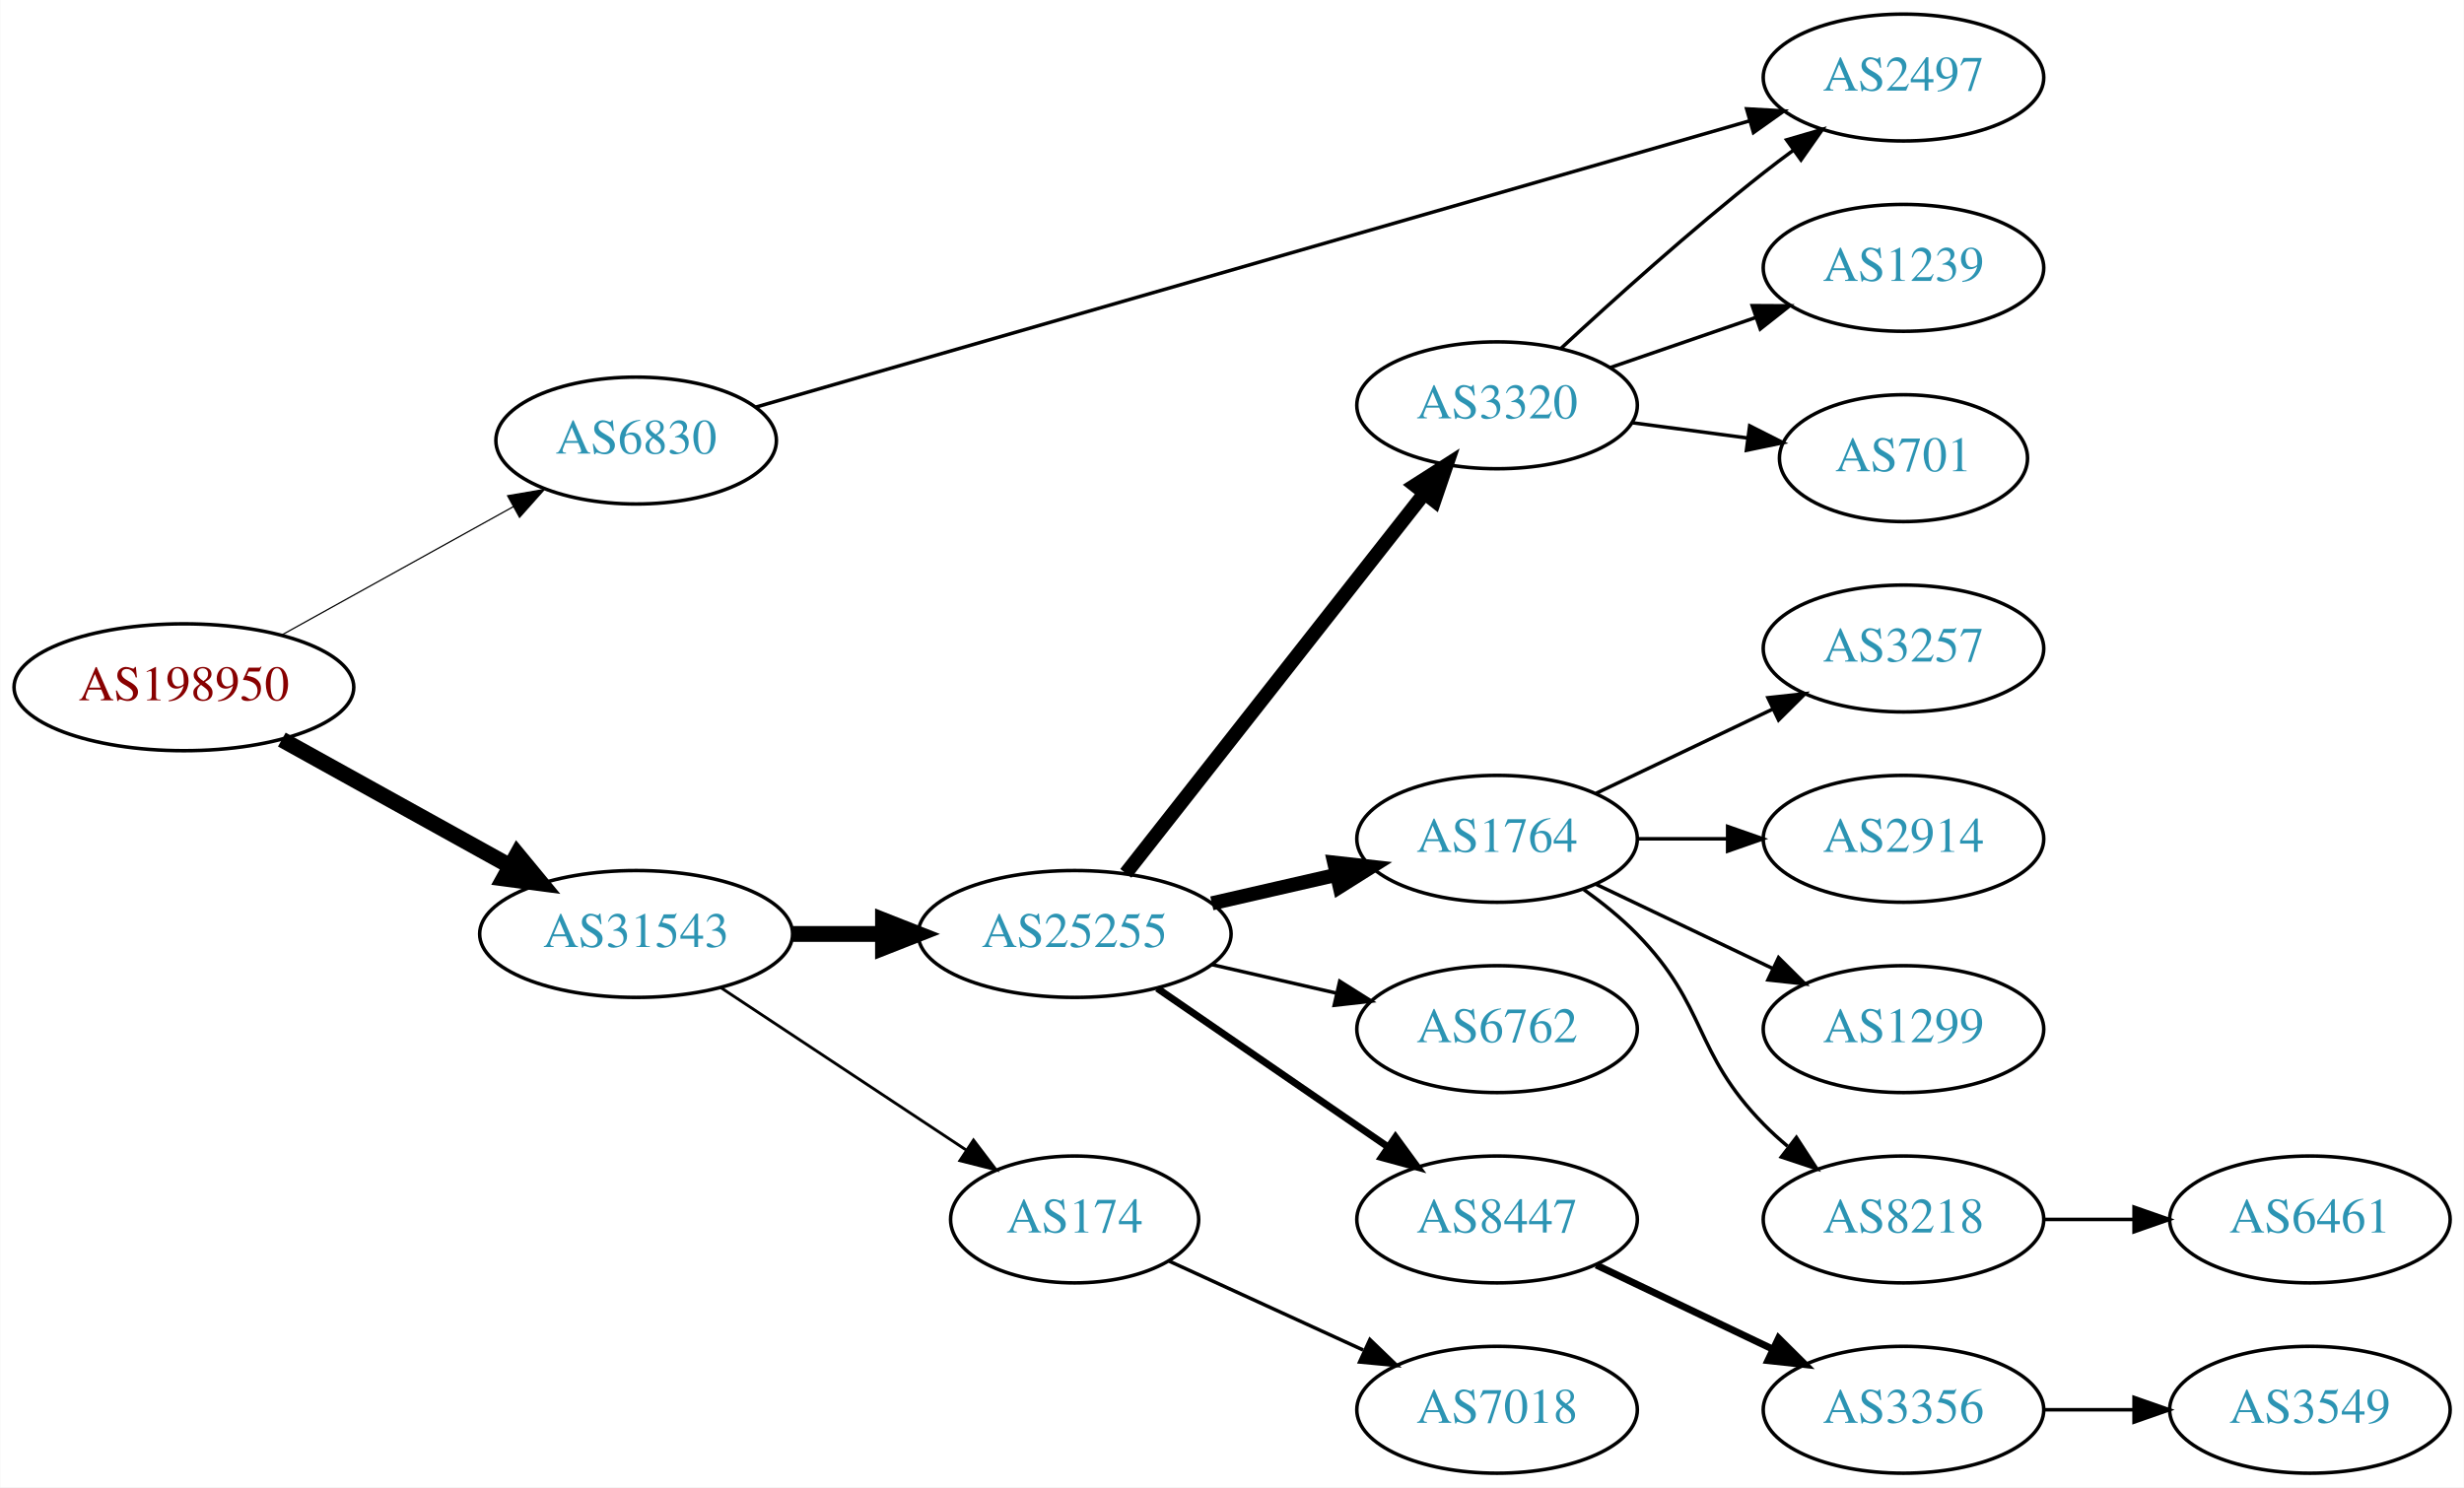
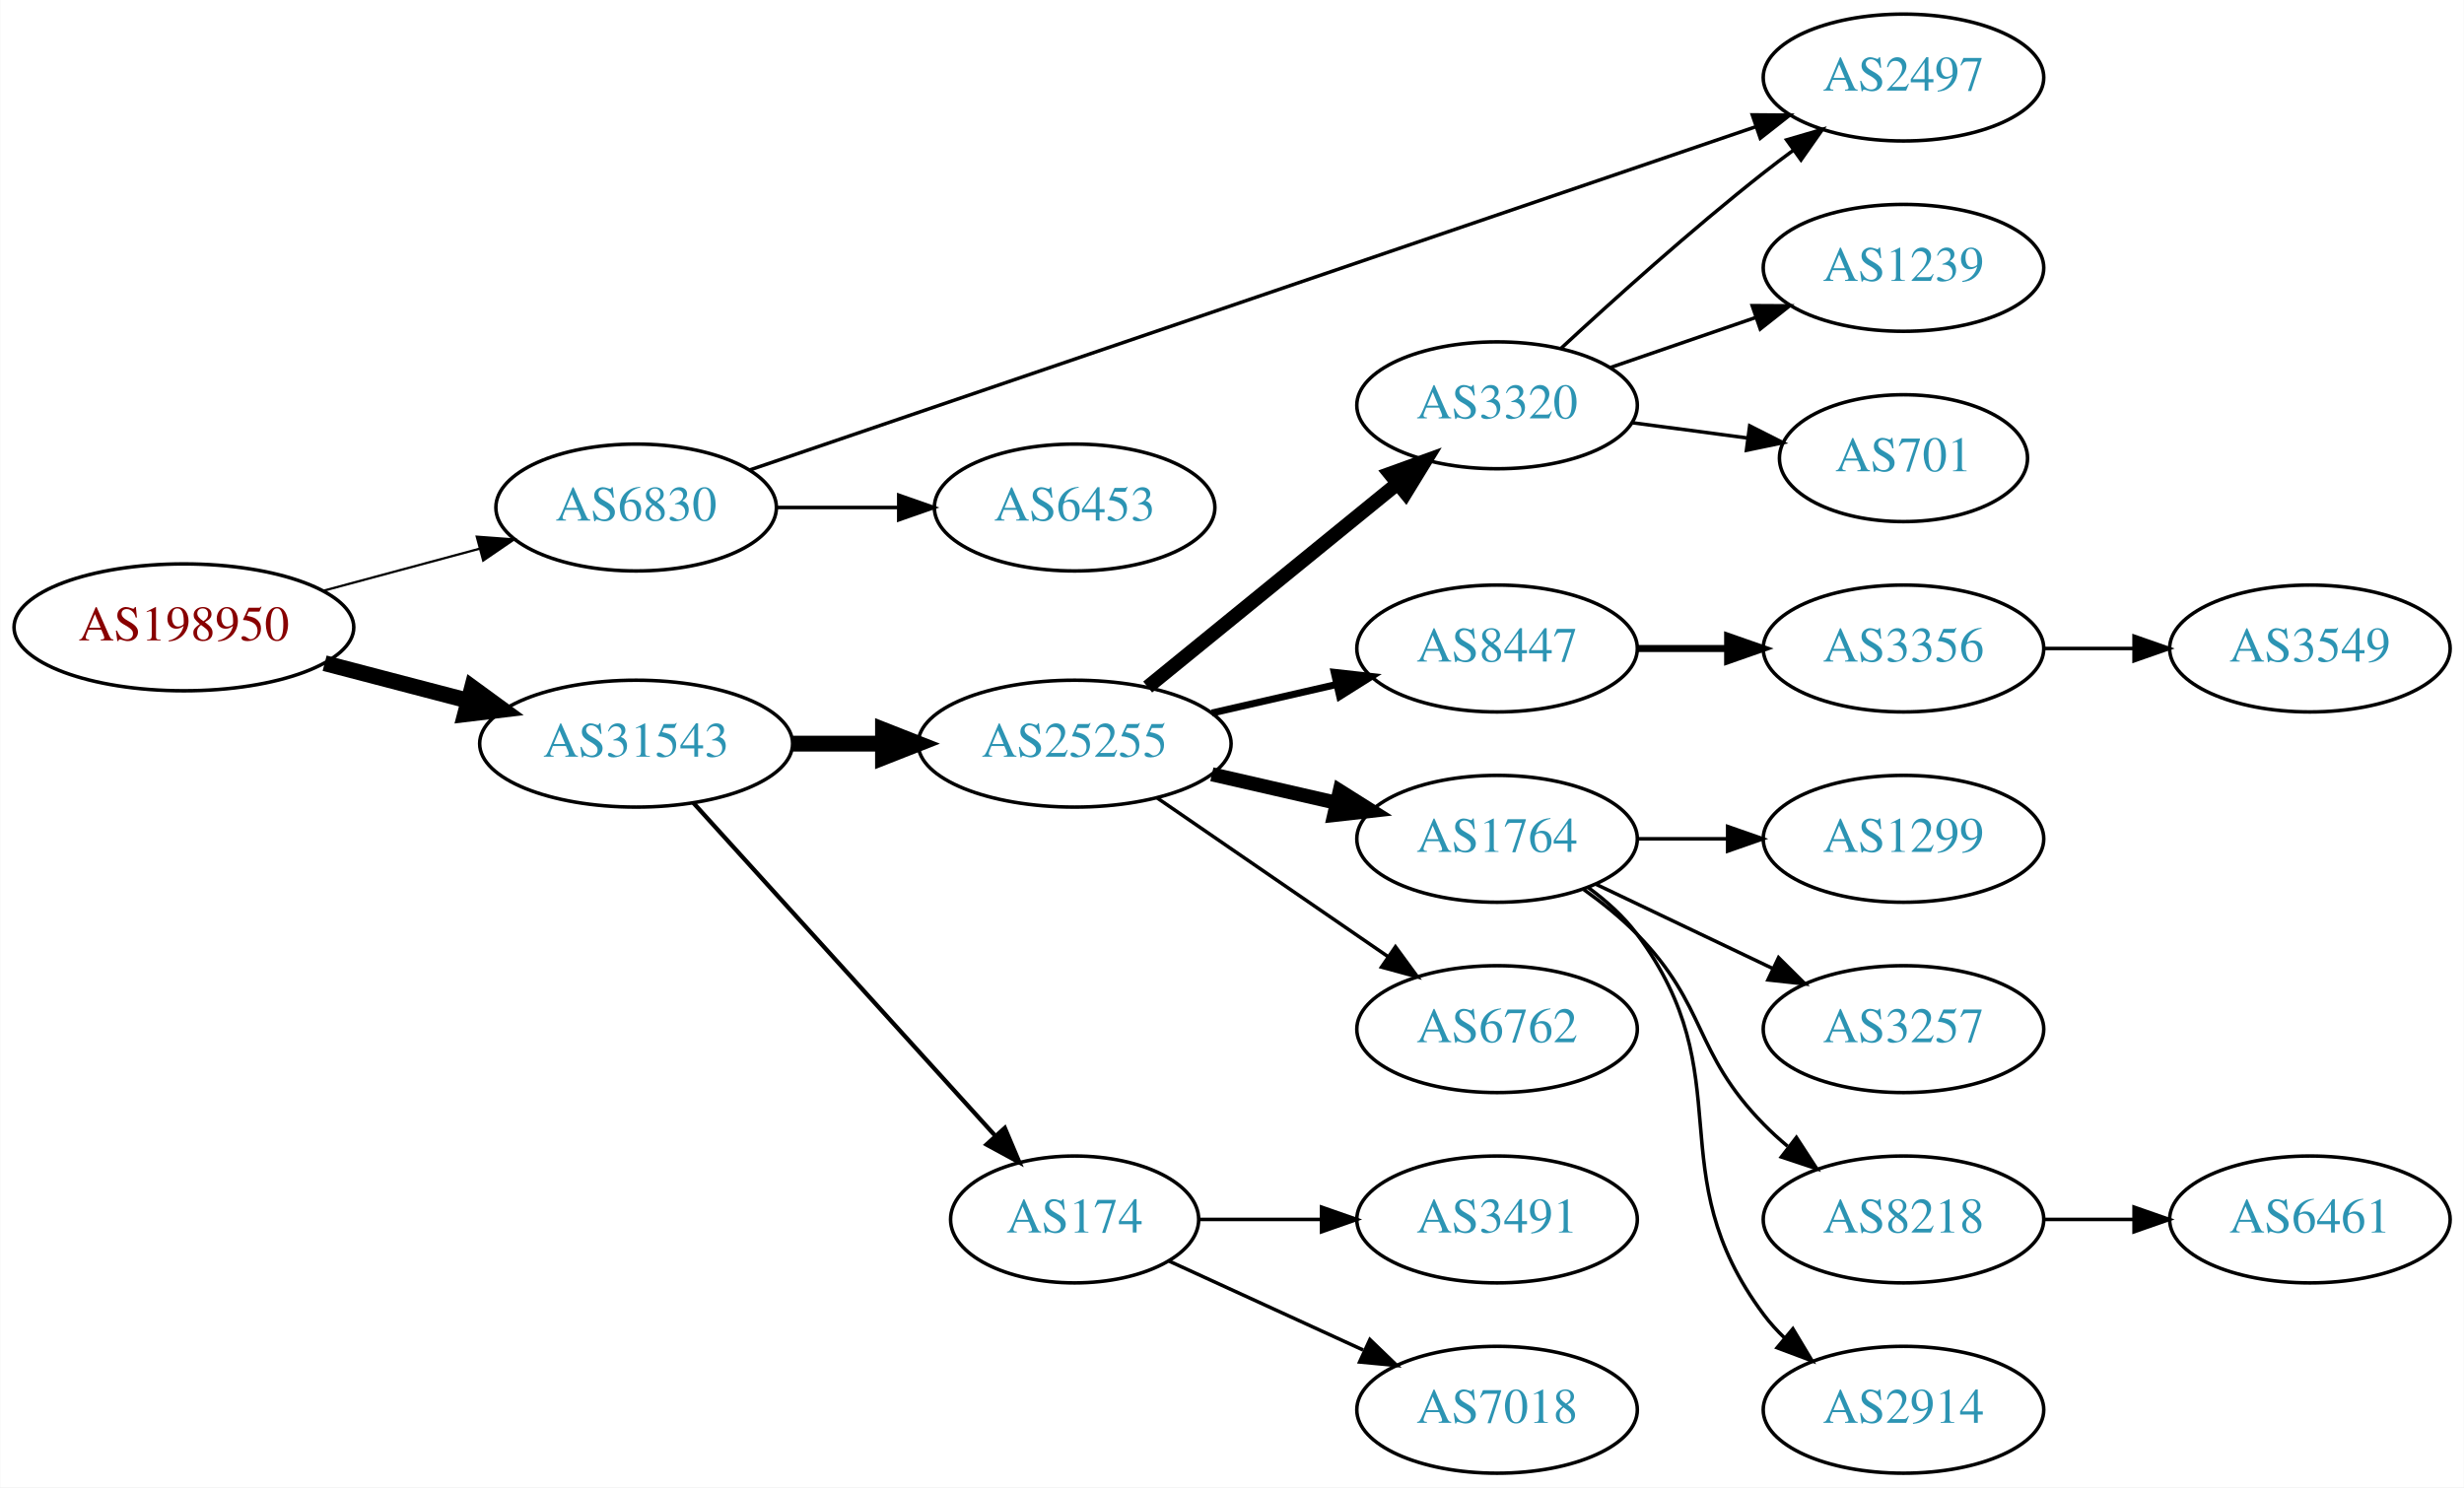
<svg xmlns="http://www.w3.org/2000/svg" xmlns:xlink="http://www.w3.org/1999/xlink" width="699pt" height="422pt" viewBox="0.00 0.00 698.85 422.00">
  <g id="graph0" class="graph" transform="scale(1 1) rotate(0) translate(4 418)">
    <polygon fill="white" stroke="none" points="-4,4 -4,-418 694.855,-418 694.855,4 -4,4" />
    <g id="node1" class="node">
      <g id="a_node1">
        <a xlink:href="/asn/198950" xlink:title="AS198950 ~ Telenet Systems GmbH [AT]">
-           <ellipse fill="#ffffff" stroke="black" cx="48.096" cy="-223" rx="48.192" ry="18" />
-           <text text-anchor="middle" x="48.096" y="-219.3" font-family="Times,serif" font-size="14.00" fill="#880000">AS198950</text>
+           <ellipse fill="#ffffff" stroke="black" cx="48.096" cy="-240" rx="48.192" ry="18" />
+           <text text-anchor="middle" x="48.096" y="-236.3" font-family="Times,serif" font-size="14.00" fill="#880000">AS198950</text>
        </a>
      </g>
    </g>
    <g id="node2" class="node">
      <g id="a_node2">
        <a xlink:href="/asn/6830" xlink:title="AS6830 ~ LGI-UPC [AT]">
-           <ellipse fill="#ffffff" stroke="black" cx="176.388" cy="-293" rx="39.794" ry="18" />
-           <text text-anchor="middle" x="176.388" y="-289.3" font-family="Times,serif" font-size="14.00" fill="#2c94b3">AS6830</text>
+           <ellipse fill="#ffffff" stroke="black" cx="176.388" cy="-274" rx="39.794" ry="18" />
+           <text text-anchor="middle" x="176.388" y="-270.3" font-family="Times,serif" font-size="14.00" fill="#2c94b3">AS6830</text>
        </a>
      </g>
    </g>
    <g id="edge1" class="edge">
-       <path fill="none" stroke="black" stroke-width="0.346" d="M75.879,-237.845C95.053,-248.473 121.012,-262.861 141.609,-274.277" />
-       <polygon fill="black" stroke="black" stroke-width="0.346" points="139.918,-277.342 150.361,-279.128 143.311,-271.219 139.918,-277.342" />
+       <path fill="none" stroke="black" stroke-width="0.643" d="M87.674,-250.386C101.701,-254.162 117.644,-258.455 132.056,-262.334" />
+       <polygon fill="black" stroke="black" stroke-width="0.643" points="131.18,-265.723 141.746,-264.943 133,-258.964 131.18,-265.723" />
    </g>
    <g id="node3" class="node">
      <g id="a_node3">
        <a xlink:href="/asn/31543" xlink:title="AS31543 ~ myNET gmbh [AT]">
-           <ellipse fill="#ffffff" stroke="black" cx="176.388" cy="-153" rx="44.393" ry="18" />
-           <text text-anchor="middle" x="176.388" y="-149.3" font-family="Times,serif" font-size="14.00" fill="#2c94b3">AS31543</text>
+           <ellipse fill="#ffffff" stroke="black" cx="176.388" cy="-207" rx="44.393" ry="18" />
+           <text text-anchor="middle" x="176.388" y="-203.3" font-family="Times,serif" font-size="14.00" fill="#2c94b3">AS31543</text>
        </a>
      </g>
    </g>
    <g id="edge2" class="edge">
-       <path fill="none" stroke="black" stroke-width="4.5" d="M75.879,-208.155C94.716,-197.714 120.101,-183.644 140.517,-172.328" />
-       <polygon fill="black" stroke="black" stroke-width="4.5" points="142.669,-175.637 149.507,-167.345 138.851,-168.749 142.669,-175.637" />
+       <path fill="none" stroke="black" stroke-width="4.5" d="M88.018,-229.83C100.839,-226.479 115.231,-222.719 128.578,-219.231" />
+       <polygon fill="black" stroke="black" stroke-width="4.5" points="129.857,-222.967 138.536,-216.629 127.866,-215.348 129.857,-222.967" />
    </g>
    <g id="node4" class="node">
      <g id="a_node4">
        <a xlink:href="/asn/2497" xlink:title="AS2497 ~ Internet Initiative Japan Inc. [JP]">
          <ellipse fill="#ffffff" stroke="black" cx="535.915" cy="-396" rx="39.794" ry="18" />
          <text text-anchor="middle" x="535.915" y="-392.3" font-family="Times,serif" font-size="14.00" fill="#2c94b3">AS2497</text>
        </a>
      </g>
    </g>
    <g id="edge3" class="edge">
-       <path fill="none" stroke="black" d="M210.382,-302.505C275.433,-321.246 420.167,-362.942 492.317,-383.728" />
-       <polygon fill="black" stroke="black" points="491.422,-387.112 502,-386.518 493.36,-380.386 491.422,-387.112" />
+       <path fill="none" stroke="black" d="M208.49,-284.613C273.07,-306.65 421.682,-357.361 493.955,-382.023" />
+       <polygon fill="black" stroke="black" points="493.035,-385.407 503.63,-385.324 495.296,-378.782 493.035,-385.407" />
    </g>
    <g id="node5" class="node">
      <g id="a_node5">
-         <a xlink:href="/asn/25255" xlink:title="AS25255 ~ ==&gt; TELE2 AUSTRIA &lt;== [AT]">
-           <ellipse fill="#ffffff" stroke="black" cx="300.78" cy="-153" rx="44.393" ry="18" />
-           <text text-anchor="middle" x="300.78" y="-149.3" font-family="Times,serif" font-size="14.00" fill="#2c94b3">AS25255</text>
+         <a xlink:href="/asn/6453" xlink:title="AS6453 ~ TATA COMMUNICATIONS (AMERICA) INC [US]">
+           <ellipse fill="#ffffff" stroke="black" cx="300.78" cy="-274" rx="39.794" ry="18" />
+           <text text-anchor="middle" x="300.78" y="-270.3" font-family="Times,serif" font-size="14.00" fill="#2c94b3">AS6453</text>
        </a>
      </g>
    </g>
    <g id="edge4" class="edge">
-       <path fill="none" stroke="black" stroke-width="4.5" d="M220.883,-153C229.089,-153 237.761,-153 246.233,-153" />
-       <polygon fill="black" stroke="black" stroke-width="4.5" points="246.424,-156.938 256.424,-153 246.424,-149.063 246.424,-156.938" />
+       <path fill="none" stroke="black" d="M216.113,-274C227.052,-274 239.102,-274 250.568,-274" />
+       <polygon fill="black" stroke="black" points="250.886,-277.5 260.886,-274 250.886,-270.5 250.886,-277.5" />
    </g>
    <g id="node6" class="node">
      <g id="a_node6">
+         <a xlink:href="/asn/25255" xlink:title="AS25255 ~ ==&gt; TELE2 AUSTRIA &lt;== [AT]">
+           <ellipse fill="#ffffff" stroke="black" cx="300.78" cy="-207" rx="44.393" ry="18" />
+           <text text-anchor="middle" x="300.78" y="-203.3" font-family="Times,serif" font-size="14.00" fill="#2c94b3">AS25255</text>
+         </a>
+       </g>
+     </g>
+     <g id="edge5" class="edge">
+       <path fill="none" stroke="black" stroke-width="4.5" d="M220.883,-207C229.089,-207 237.761,-207 246.233,-207" />
+       <polygon fill="black" stroke="black" stroke-width="4.5" points="246.424,-210.938 256.424,-207 246.424,-203.063 246.424,-210.938" />
+     </g>
+     <g id="node7" class="node">
+       <g id="a_node7">
        <a xlink:href="/asn/174" xlink:title="AS174 ~ Cogent Communications [US]">
          <ellipse fill="#ffffff" stroke="black" cx="300.78" cy="-72" rx="35.194" ry="18" />
          <text text-anchor="middle" x="300.78" y="-68.3" font-family="Times,serif" font-size="14.00" fill="#2c94b3">AS174</text>
        </a>
      </g>
    </g>
-     <g id="edge5" class="edge">
-       <path fill="none" stroke="black" stroke-width="0.818" d="M200.409,-137.765C220.127,-124.714 248.651,-105.837 270.086,-91.652" />
-       <polygon fill="black" stroke="black" stroke-width="0.818" points="272.092,-94.521 278.5,-86.083 268.229,-88.683 272.092,-94.521" />
-     </g>
-     <g id="node7" class="node">
-       <g id="a_node7">
+     <g id="edge6" class="edge">
+       <path fill="none" stroke="black" stroke-width="1.227" d="M192.641,-190.175C214.221,-166.372 253.762,-122.758 278.302,-95.69" />
+       <polygon fill="black" stroke="black" stroke-width="1.227" points="280.975,-97.952 285.099,-88.193 275.789,-93.251 280.975,-97.952" />
+     </g>
+     <g id="node8" class="node">
+       <g id="a_node8">
+         <a xlink:href="/asn/8447" xlink:title="AS8447 ~ A1 Telekom Austria AG [AT]">
+           <ellipse fill="#ffffff" stroke="black" cx="420.622" cy="-234" rx="39.794" ry="18" />
+           <text text-anchor="middle" x="420.622" y="-230.3" font-family="Times,serif" font-size="14.00" fill="#2c94b3">AS8447</text>
+         </a>
+       </g>
+     </g>
+     <g id="edge7" class="edge">
+       <path fill="none" stroke="black" stroke-width="2" d="M339.714,-215.692C350.955,-218.267 363.368,-221.111 374.991,-223.774" />
+       <polygon fill="black" stroke="black" stroke-width="2" points="374.424,-227.235 384.953,-226.057 375.987,-220.412 374.424,-227.235" />
+     </g>
+     <g id="node9" class="node">
+       <g id="a_node9">
        <a xlink:href="/asn/1764" xlink:title="AS1764 ~ NEXTLAYER-AS [AT]">
          <ellipse fill="#ffffff" stroke="black" cx="420.622" cy="-180" rx="39.794" ry="18" />
          <text text-anchor="middle" x="420.622" y="-176.3" font-family="Times,serif" font-size="14.00" fill="#2c94b3">AS1764</text>
        </a>
      </g>
    </g>
-     <g id="edge6" class="edge">
-       <path fill="none" stroke="black" stroke-width="4" d="M339.714,-161.692C350.955,-164.267 363.368,-167.111 374.991,-169.774" />
-       <polygon fill="black" stroke="black" stroke-width="4" points="374.424,-173.235 384.953,-172.057 375.987,-166.412 374.424,-173.235" />
-     </g>
-     <g id="node8" class="node">
-       <g id="a_node8">
+     <g id="edge8" class="edge">
+       <path fill="none" stroke="black" stroke-width="4" d="M339.714,-198.308C350.955,-195.733 363.368,-192.889 374.991,-190.226" />
+       <polygon fill="black" stroke="black" stroke-width="4" points="375.987,-193.588 384.953,-187.943 374.424,-186.765 375.987,-193.588" />
+     </g>
+     <g id="node10" class="node">
+       <g id="a_node10">
        <a xlink:href="/asn/6762" xlink:title="AS6762 ~ TELECOM ITALIA SPARKLE S.p.A. [IT]">
          <ellipse fill="#ffffff" stroke="black" cx="420.622" cy="-126" rx="39.794" ry="18" />
          <text text-anchor="middle" x="420.622" y="-122.3" font-family="Times,serif" font-size="14.00" fill="#2c94b3">AS6762</text>
        </a>
      </g>
    </g>
-     <g id="edge7" class="edge">
-       <path fill="none" stroke="black" d="M339.714,-144.308C350.955,-141.733 363.368,-138.889 374.991,-136.226" />
-       <polygon fill="black" stroke="black" points="375.987,-139.588 384.953,-133.943 374.424,-132.765 375.987,-139.588" />
-     </g>
-     <g id="node9" class="node">
-       <g id="a_node9">
+     <g id="edge9" class="edge">
+       <path fill="none" stroke="black" d="M324.222,-191.574C342.804,-178.802 369.365,-160.545 389.744,-146.537" />
+       <polygon fill="black" stroke="black" points="391.8,-149.371 398.058,-140.822 387.835,-143.602 391.8,-149.371" />
+     </g>
+     <g id="node11" class="node">
+       <g id="a_node11">
        <a xlink:href="/asn/3320" xlink:title="AS3320 ~ DTAG [DE]">
          <ellipse fill="#ffffff" stroke="black" cx="420.622" cy="-303" rx="39.794" ry="18" />
          <text text-anchor="middle" x="420.622" y="-299.3" font-family="Times,serif" font-size="14.00" fill="#2c94b3">AS3320</text>
        </a>
      </g>
    </g>
-     <g id="edge8" class="edge">
-       <path fill="none" stroke="black" stroke-width="4" d="M315.298,-170.207C336.076,-196.655 375.967,-247.432 399.949,-277.958" />
-       <polygon fill="black" stroke="black" stroke-width="4" points="397.332,-280.292 406.262,-285.994 402.836,-275.968 397.332,-280.292" />
-     </g>
-     <g id="node10" class="node">
-       <g id="a_node10">
-         <a xlink:href="/asn/8447" xlink:title="AS8447 ~ A1 Telekom Austria AG [AT]">
+     <g id="edge10" class="edge">
+       <path fill="none" stroke="black" stroke-width="4" d="M321.504,-223.068C340.909,-238.876 370.695,-263.141 392.359,-280.79" />
+       <polygon fill="black" stroke="black" stroke-width="4" points="390.262,-283.596 400.226,-287.199 394.683,-278.169 390.262,-283.596" />
+     </g>
+     <g id="node20" class="node">
+       <g id="a_node20">
+         <a xlink:href="/asn/3491" xlink:title="AS3491 ~ PCCW Global, Inc. [US]">
          <ellipse fill="#ffffff" stroke="black" cx="420.622" cy="-72" rx="39.794" ry="18" />
-           <text text-anchor="middle" x="420.622" y="-68.3" font-family="Times,serif" font-size="14.00" fill="#2c94b3">AS8447</text>
-         </a>
-       </g>
-     </g>
-     <g id="edge9" class="edge">
-       <path fill="none" stroke="black" stroke-width="2" d="M324.222,-137.574C342.804,-124.802 369.365,-106.545 389.744,-92.537" />
-       <polygon fill="black" stroke="black" stroke-width="2" points="391.8,-95.371 398.058,-86.822 387.835,-89.602 391.8,-95.371" />
-     </g>
-     <g id="node17" class="node">
-       <g id="a_node17">
+           <text text-anchor="middle" x="420.622" y="-68.3" font-family="Times,serif" font-size="14.00" fill="#2c94b3">AS3491</text>
+         </a>
+       </g>
+     </g>
+     <g id="edge20" class="edge">
+       <path fill="none" stroke="black" d="M336.181,-72C347.005,-72 359.173,-72 370.8,-72" />
+       <polygon fill="black" stroke="black" points="370.831,-75.5 380.831,-72 370.831,-68.5 370.831,-75.5" />
+     </g>
+     <g id="node21" class="node">
+       <g id="a_node21">
        <a xlink:href="/asn/7018" xlink:title="AS7018 ~ AT&amp;T Services, Inc. [US]">
          <ellipse fill="#ffffff" stroke="black" cx="420.622" cy="-18" rx="39.794" ry="18" />
          <text text-anchor="middle" x="420.622" y="-14.3" font-family="Times,serif" font-size="14.00" fill="#2c94b3">AS7018</text>
        </a>
      </g>
    </g>
-     <g id="edge17" class="edge">
+     <g id="edge21" class="edge">
      <path fill="none" stroke="black" d="M327.641,-60.15C343.761,-52.762 364.764,-43.138 382.629,-34.952" />
      <polygon fill="black" stroke="black" points="384.548,-37.923 392.18,-30.575 381.631,-31.559 384.548,-37.923" />
    </g>
-     <g id="node11" class="node">
-       <g id="a_node11">
-         <a xlink:href="/asn/3257" xlink:title="AS3257 ~ GTT [DE]">
-           <ellipse fill="#ffffff" stroke="black" cx="535.915" cy="-234" rx="39.794" ry="18" />
-           <text text-anchor="middle" x="535.915" y="-230.3" font-family="Times,serif" font-size="14.00" fill="#2c94b3">AS3257</text>
-         </a>
-       </g>
-     </g>
-     <g id="edge10" class="edge">
-       <path fill="none" stroke="black" d="M448.759,-192.934C463.753,-200.081 482.574,-209.052 498.797,-216.785" />
-       <polygon fill="black" stroke="black" points="497.467,-220.028 508,-221.171 500.479,-213.709 497.467,-220.028" />
-     </g>
    <g id="node12" class="node">
      <g id="a_node12">
-         <a xlink:href="/asn/2914" xlink:title="AS2914 ~ NTT America, Inc. [US]">
-           <ellipse fill="#ffffff" stroke="black" cx="535.915" cy="-180" rx="39.794" ry="18" />
-           <text text-anchor="middle" x="535.915" y="-176.3" font-family="Times,serif" font-size="14.00" fill="#2c94b3">AS2914</text>
+         <a xlink:href="/asn/3356" xlink:title="AS3356 ~ Level 3 Parent, LLC [US]">
+           <ellipse fill="#ffffff" stroke="black" cx="535.915" cy="-234" rx="39.794" ry="18" />
+           <text text-anchor="middle" x="535.915" y="-230.3" font-family="Times,serif" font-size="14.00" fill="#2c94b3">AS3356</text>
        </a>
      </g>
    </g>
    <g id="edge11" class="edge">
-       <path fill="none" stroke="black" d="M460.294,-180C468.497,-180 477.261,-180 485.794,-180" />
-       <polygon fill="black" stroke="black" points="486.033,-183.5 496.033,-180 486.033,-176.5 486.033,-183.5" />
+       <path fill="none" stroke="black" stroke-width="2" d="M460.294,-234C468.497,-234 477.261,-234 485.794,-234" />
+       <polygon fill="black" stroke="black" stroke-width="2" points="486.033,-237.5 496.033,-234 486.033,-230.5 486.033,-237.5" />
    </g>
    <g id="node13" class="node">
      <g id="a_node13">
        <a xlink:href="/asn/1299" xlink:title="AS1299 ~ Telia Carrier [EU]">
+           <ellipse fill="#ffffff" stroke="black" cx="535.915" cy="-180" rx="39.794" ry="18" />
+           <text text-anchor="middle" x="535.915" y="-176.3" font-family="Times,serif" font-size="14.00" fill="#2c94b3">AS1299</text>
+         </a>
+       </g>
+     </g>
+     <g id="edge12" class="edge">
+       <path fill="none" stroke="black" d="M460.294,-180C468.497,-180 477.261,-180 485.794,-180" />
+       <polygon fill="black" stroke="black" points="486.033,-183.5 496.033,-180 486.033,-176.5 486.033,-183.5" />
+     </g>
+     <g id="node14" class="node">
+       <g id="a_node14">
+         <a xlink:href="/asn/3257" xlink:title="AS3257 ~ GTT [DE]">
          <ellipse fill="#ffffff" stroke="black" cx="535.915" cy="-126" rx="39.794" ry="18" />
-           <text text-anchor="middle" x="535.915" y="-122.3" font-family="Times,serif" font-size="14.00" fill="#2c94b3">AS1299</text>
-         </a>
-       </g>
-     </g>
-     <g id="edge12" class="edge">
+           <text text-anchor="middle" x="535.915" y="-122.3" font-family="Times,serif" font-size="14.00" fill="#2c94b3">AS3257</text>
+         </a>
+       </g>
+     </g>
+     <g id="edge13" class="edge">
      <path fill="none" stroke="black" d="M448.759,-167.066C463.753,-159.919 482.574,-150.948 498.797,-143.215" />
      <polygon fill="black" stroke="black" points="500.479,-146.291 508,-138.829 497.467,-139.972 500.479,-146.291" />
    </g>
-     <g id="node14" class="node">
-       <g id="a_node14">
+     <g id="node15" class="node">
+       <g id="a_node15">
        <a xlink:href="/asn/8218" xlink:title="AS8218 ~ legacy Neotelecoms [FR]">
          <ellipse fill="#ffffff" stroke="black" cx="535.915" cy="-72" rx="39.794" ry="18" />
          <text text-anchor="middle" x="535.915" y="-68.3" font-family="Times,serif" font-size="14.00" fill="#2c94b3">AS8218</text>
        </a>
      </g>
    </g>
-     <g id="edge13" class="edge">
+     <g id="edge14" class="edge">
      <path fill="none" stroke="black" d="M445.216,-165.611C450.472,-161.852 455.804,-157.563 460.269,-153 480.441,-132.383 476.096,-119.617 496.269,-99 498.362,-96.861 500.645,-94.782 503.022,-92.79" />
      <polygon fill="black" stroke="black" points="505.54,-95.268 511.321,-86.389 501.265,-89.725 505.54,-95.268" />
    </g>
-     <g id="edge16" class="edge">
+     <g id="node16" class="node">
+       <g id="a_node16">
+         <a xlink:href="/asn/2914" xlink:title="AS2914 ~ NTT America, Inc. [US]">
+           <ellipse fill="#ffffff" stroke="black" cx="535.915" cy="-18" rx="39.794" ry="18" />
+           <text text-anchor="middle" x="535.915" y="-14.3" font-family="Times,serif" font-size="14.00" fill="#2c94b3">AS2914</text>
+         </a>
+       </g>
+     </g>
+     <g id="edge15" class="edge">
+       <path fill="none" stroke="black" d="M446.553,-166.118C451.629,-162.389 456.547,-157.984 460.269,-153 490.54,-112.458 465.997,-85.542 496.269,-45 498.013,-42.664 500.021,-40.455 502.184,-38.383" />
+       <polygon fill="black" stroke="black" points="504.543,-40.973 509.984,-31.882 500.062,-35.595 504.543,-40.973" />
+     </g>
+     <g id="edge17" class="edge">
      <path fill="none" stroke="black" d="M438.636,-319.047C453.462,-332.784 475.745,-352.843 496.269,-369 498.988,-371.141 501.863,-373.311 504.768,-375.442" />
      <polygon fill="black" stroke="black" points="502.765,-378.312 512.933,-381.29 506.841,-372.621 502.765,-378.312" />
    </g>
-     <g id="node15" class="node">
-       <g id="a_node15">
+     <g id="node18" class="node">
+       <g id="a_node18">
        <a xlink:href="/asn/1239" xlink:title="AS1239 ~ Sprint [US]">
          <ellipse fill="#ffffff" stroke="black" cx="535.915" cy="-342" rx="39.794" ry="18" />
          <text text-anchor="middle" x="535.915" y="-338.3" font-family="Times,serif" font-size="14.00" fill="#2c94b3">AS1239</text>
        </a>
      </g>
    </g>
-     <g id="edge14" class="edge">
+     <g id="edge18" class="edge">
      <path fill="none" stroke="black" d="M452.58,-313.657C465.338,-318.049 480.302,-323.2 493.948,-327.897" />
      <polygon fill="black" stroke="black" points="493.007,-331.275 503.601,-331.22 495.285,-324.656 493.007,-331.275" />
    </g>
-     <g id="node16" class="node">
-       <g id="a_node16">
+     <g id="node19" class="node">
+       <g id="a_node19">
        <a xlink:href="/asn/701" xlink:title="AS701 ~ UUNET [US]">
          <ellipse fill="#ffffff" stroke="black" cx="535.915" cy="-288" rx="35.194" ry="18" />
          <text text-anchor="middle" x="535.915" y="-284.3" font-family="Times,serif" font-size="14.00" fill="#2c94b3">AS701</text>
        </a>
      </g>
    </g>
-     <g id="edge15" class="edge">
+     <g id="edge19" class="edge">
      <path fill="none" stroke="black" d="M459.033,-298.047C469.485,-296.663 480.929,-295.148 491.688,-293.723" />
      <polygon fill="black" stroke="black" points="492.284,-297.175 501.738,-292.393 491.365,-290.236 492.284,-297.175" />
    </g>
-     <g id="node18" class="node">
-       <g id="a_node18">
-         <a xlink:href="/asn/3356" xlink:title="AS3356 ~ Level 3 Parent, LLC [US]">
-           <ellipse fill="#ffffff" stroke="black" cx="535.915" cy="-18" rx="39.794" ry="18" />
-           <text text-anchor="middle" x="535.915" y="-14.3" font-family="Times,serif" font-size="14.00" fill="#2c94b3">AS3356</text>
-         </a>
-       </g>
-     </g>
-     <g id="edge18" class="edge">
-       <path fill="none" stroke="black" stroke-width="2" d="M448.759,-59.066C463.753,-51.919 482.574,-42.948 498.797,-35.215" />
-       <polygon fill="black" stroke="black" stroke-width="2" points="500.479,-38.291 508,-30.829 497.467,-31.972 500.479,-38.291" />
-     </g>
-     <g id="node20" class="node">
-       <g id="a_node20">
+     <g id="node22" class="node">
+       <g id="a_node22">
+         <a xlink:href="/asn/3549" xlink:title="AS3549 ~ Level 3 Parent, LLC [US]">
+           <ellipse fill="#ffffff" stroke="black" cx="651.208" cy="-234" rx="39.794" ry="18" />
+           <text text-anchor="middle" x="651.208" y="-230.3" font-family="Times,serif" font-size="14.00" fill="#2c94b3">AS3549</text>
+         </a>
+       </g>
+     </g>
+     <g id="edge22" class="edge">
+       <path fill="none" stroke="black" d="M575.587,-234C583.79,-234 592.554,-234 601.087,-234" />
+       <polygon fill="black" stroke="black" points="601.326,-237.5 611.326,-234 601.326,-230.5 601.326,-237.5" />
+     </g>
+     <g id="node17" class="node">
+       <g id="a_node17">
        <a xlink:href="/asn/6461" xlink:title="AS6461 ~ Zayo Bandwidth [US]">
          <ellipse fill="#ffffff" stroke="black" cx="651.208" cy="-72" rx="39.794" ry="18" />
          <text text-anchor="middle" x="651.208" y="-68.3" font-family="Times,serif" font-size="14.00" fill="#2c94b3">AS6461</text>
        </a>
      </g>
    </g>
-     <g id="edge20" class="edge">
+     <g id="edge16" class="edge">
      <path fill="none" stroke="black" d="M575.587,-72C583.79,-72 592.554,-72 601.087,-72" />
      <polygon fill="black" stroke="black" points="601.326,-75.5 611.326,-72 601.326,-68.5 601.326,-75.5" />
    </g>
-     <g id="node19" class="node">
-       <g id="a_node19">
-         <a xlink:href="/asn/3549" xlink:title="AS3549 ~ Level 3 Parent, LLC [US]">
-           <ellipse fill="#ffffff" stroke="black" cx="651.208" cy="-18" rx="39.794" ry="18" />
-           <text text-anchor="middle" x="651.208" y="-14.3" font-family="Times,serif" font-size="14.00" fill="#2c94b3">AS3549</text>
-         </a>
-       </g>
-     </g>
-     <g id="edge19" class="edge">
-       <path fill="none" stroke="black" d="M575.587,-18C583.79,-18 592.554,-18 601.087,-18" />
-       <polygon fill="black" stroke="black" points="601.326,-21.5 611.326,-18 601.326,-14.5 601.326,-21.5" />
-     </g>
  </g>
</svg>
